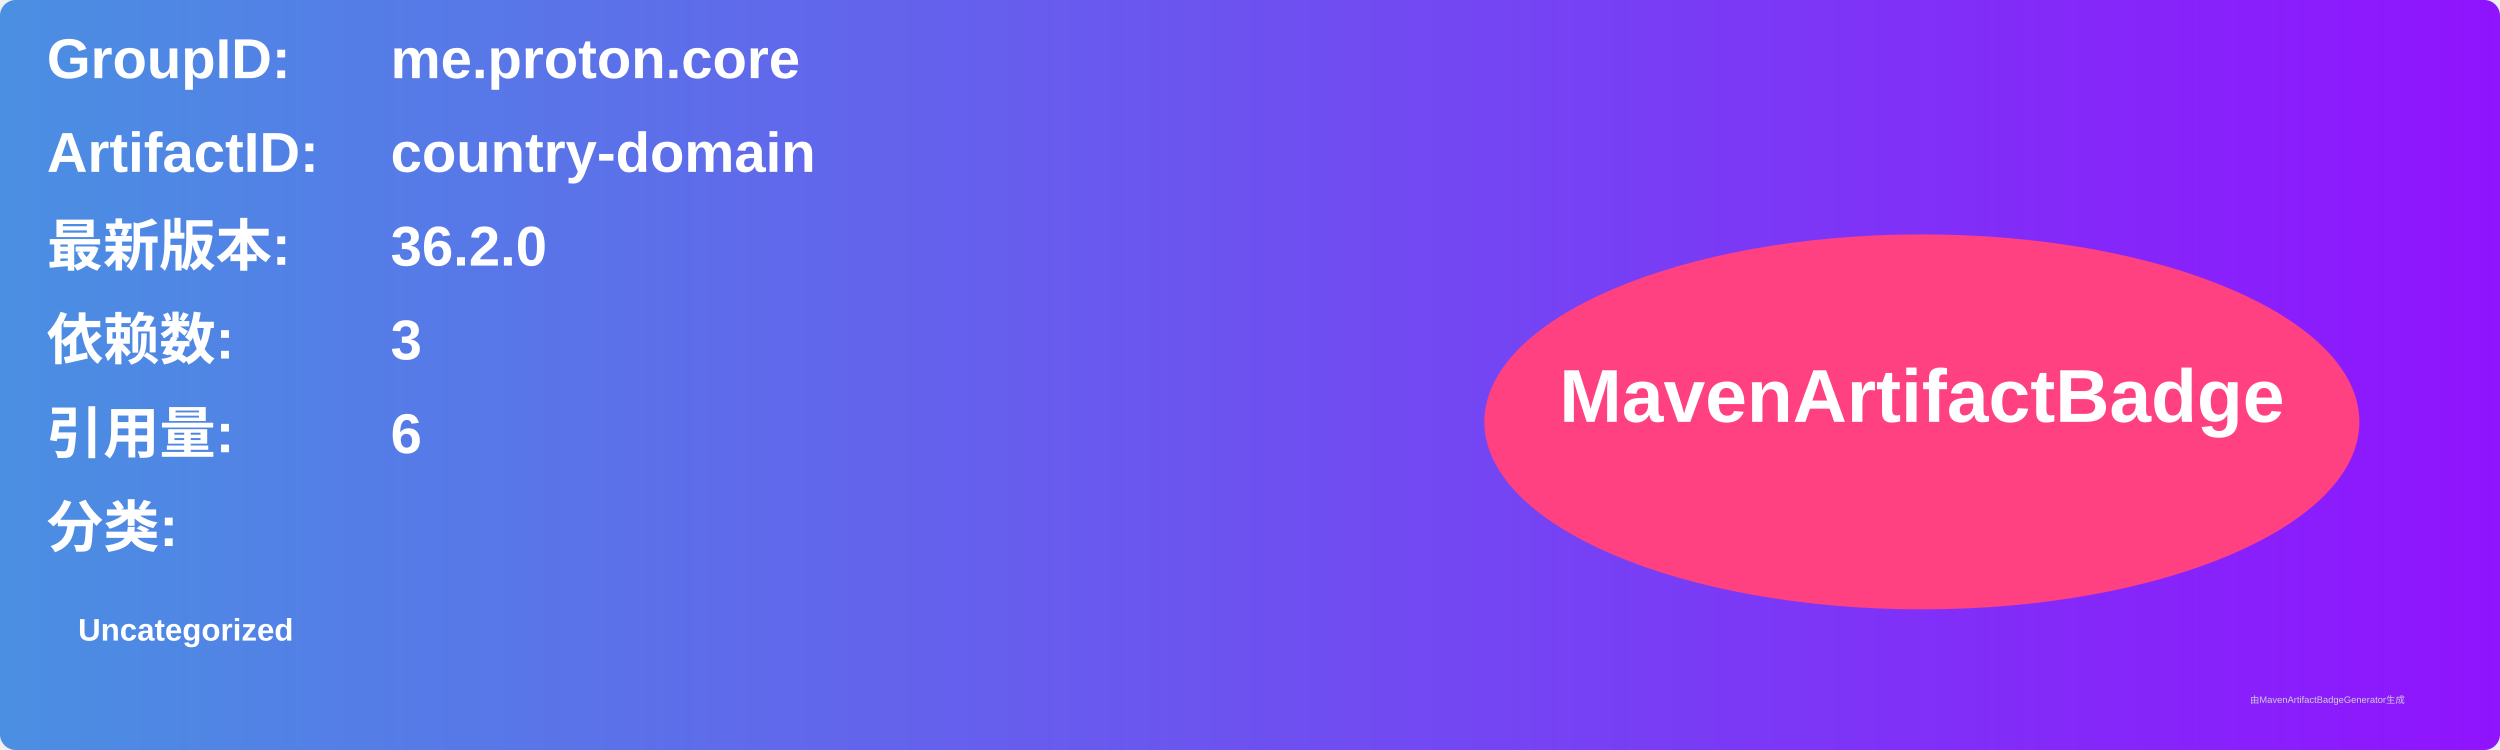
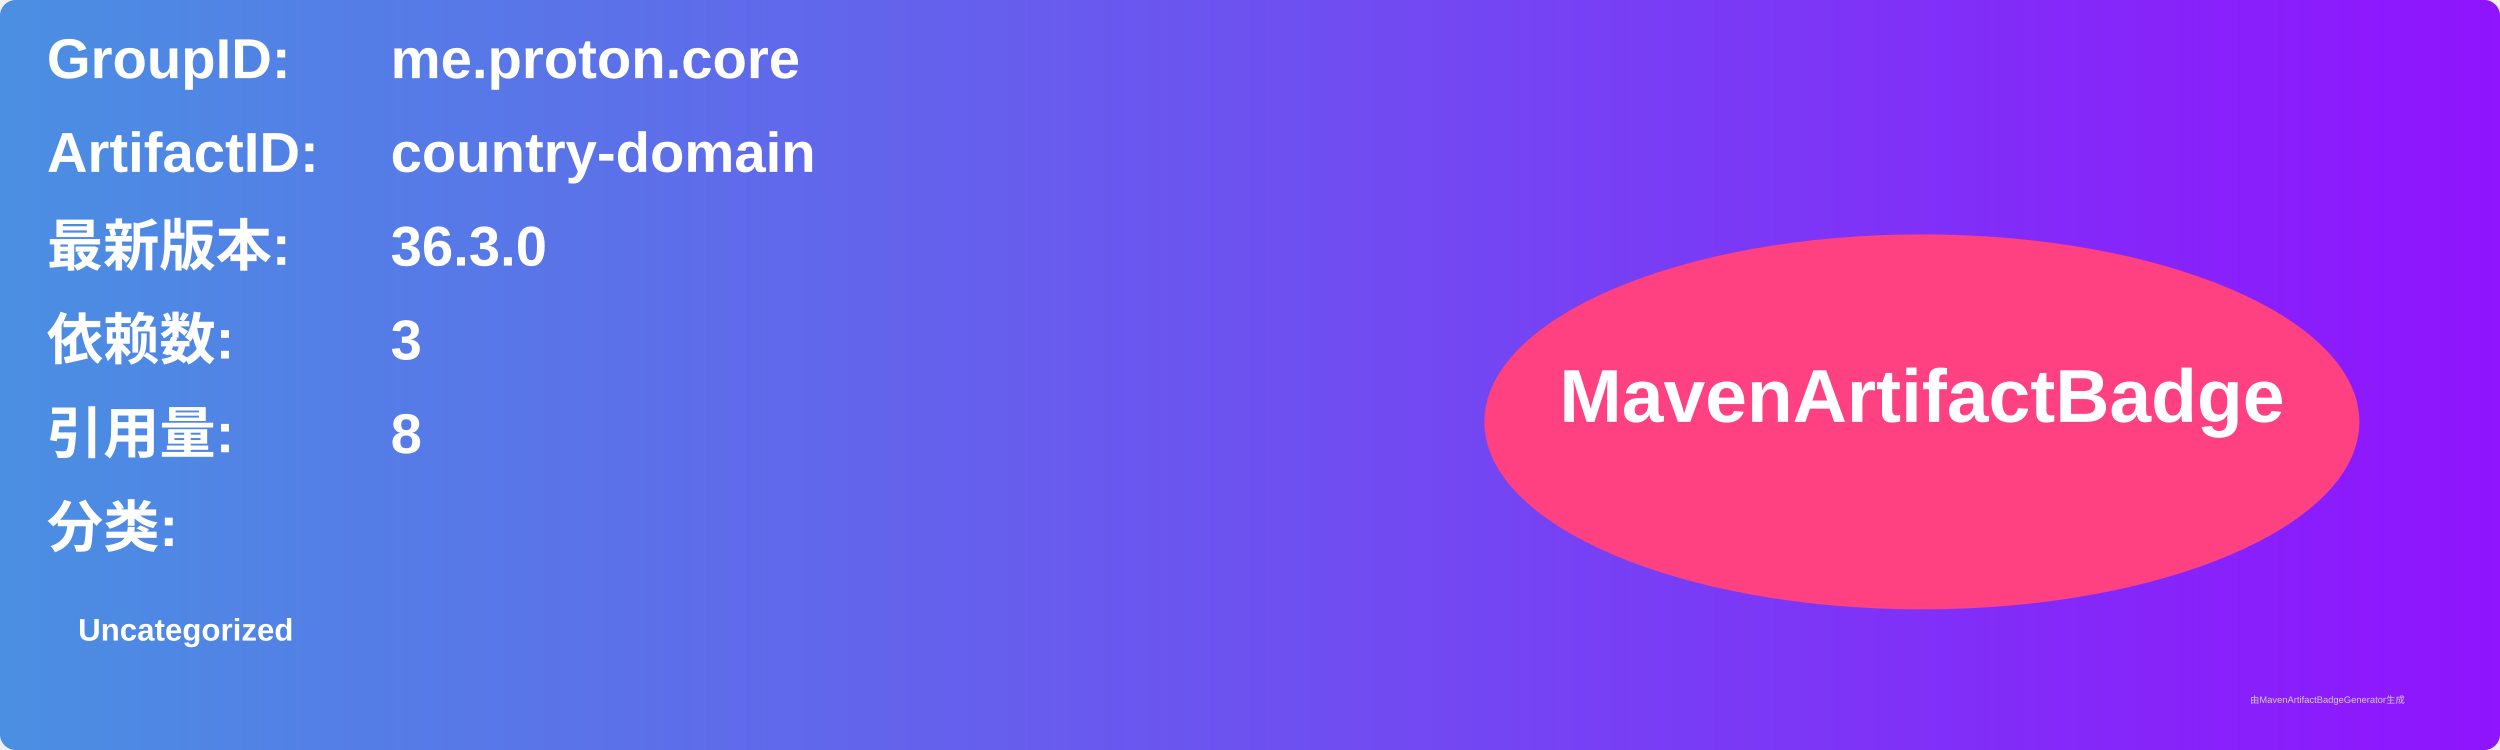
<svg xmlns="http://www.w3.org/2000/svg" width="800" height="240" viewBox="0 0 800 240">
  <linearGradient id="grad" x1="0%" y1="0%" x2="100%" y2="0%">
    <stop offset="0%" stop-color="#4a90e2" />
    <stop offset="100%" stop-color="#9013fe" />
  </linearGradient>
  <rect width="100%" height="100%" rx="5" ry="5" fill="url(#grad)" />
  <g transform="translate(15, 15)">
    <text x="0" y="10" font-family="Arial" font-size="18" fill="white" font-weight="bold" width="260">GroupID:</text>
    <text x="110" y="10" font-family="Arial" font-size="18" fill="white" font-weight="bold" width="460">me.proton.core</text>
    <text x="0" y="40" font-family="Arial" font-size="18" fill="white" font-weight="bold" width="260">ArtifactID:</text>
    <text x="110" y="40" font-family="Arial" font-size="18" fill="white" font-weight="bold" width="460">country-domain</text>
    <text x="0" y="70" font-family="Arial" font-size="18" fill="white" font-weight="bold">最新版本:</text>
    <text x="110" y="70" font-family="Arial" font-size="18" fill="white" font-weight="bold">
-       <tspan font-weight="bold">36.2.0</tspan>
+       <tspan font-weight="bold">36.3.0</tspan>
    </text>
    <text x="0" y="100" font-family="Arial" font-size="18" fill="white" font-weight="bold">依赖数: </text>
    <text x="110" y="100" font-family="Arial" font-size="18" fill="white">
      <tspan font-weight="bold">3</tspan>
    </text>
    <text x="0" y="130" font-family="Arial" font-size="18" fill="white" font-weight="bold">引用量: </text>
    <text x="110" y="130" font-family="Arial" font-size="18" fill="white">
-       <tspan font-weight="bold">6</tspan>
+       <tspan font-weight="bold">8</tspan>
    </text>
    <text x="0" y="160" font-family="Arial" font-size="18" fill="white" font-weight="bold">分类:</text>
    <text x="10" y="190" font-family="Arial" font-size="10" fill="white">
      <tspan font-weight="bold">Uncategorized</tspan>
    </text>
    <ellipse cx="600" cy="120" rx="140" ry="60" fill="#ff4081" />
    <text x="600" y="120" text-anchor="middle" font-family="Arial" font-size="24" fill="white" font-weight="bold">MavenArtifactBadge</text>
  </g>
  <text x="720" y="225" font-family="Arial" font-size="3" fill="#d0d0d0">由MavenArtifactBadgeGenerator生成</text>
</svg>
